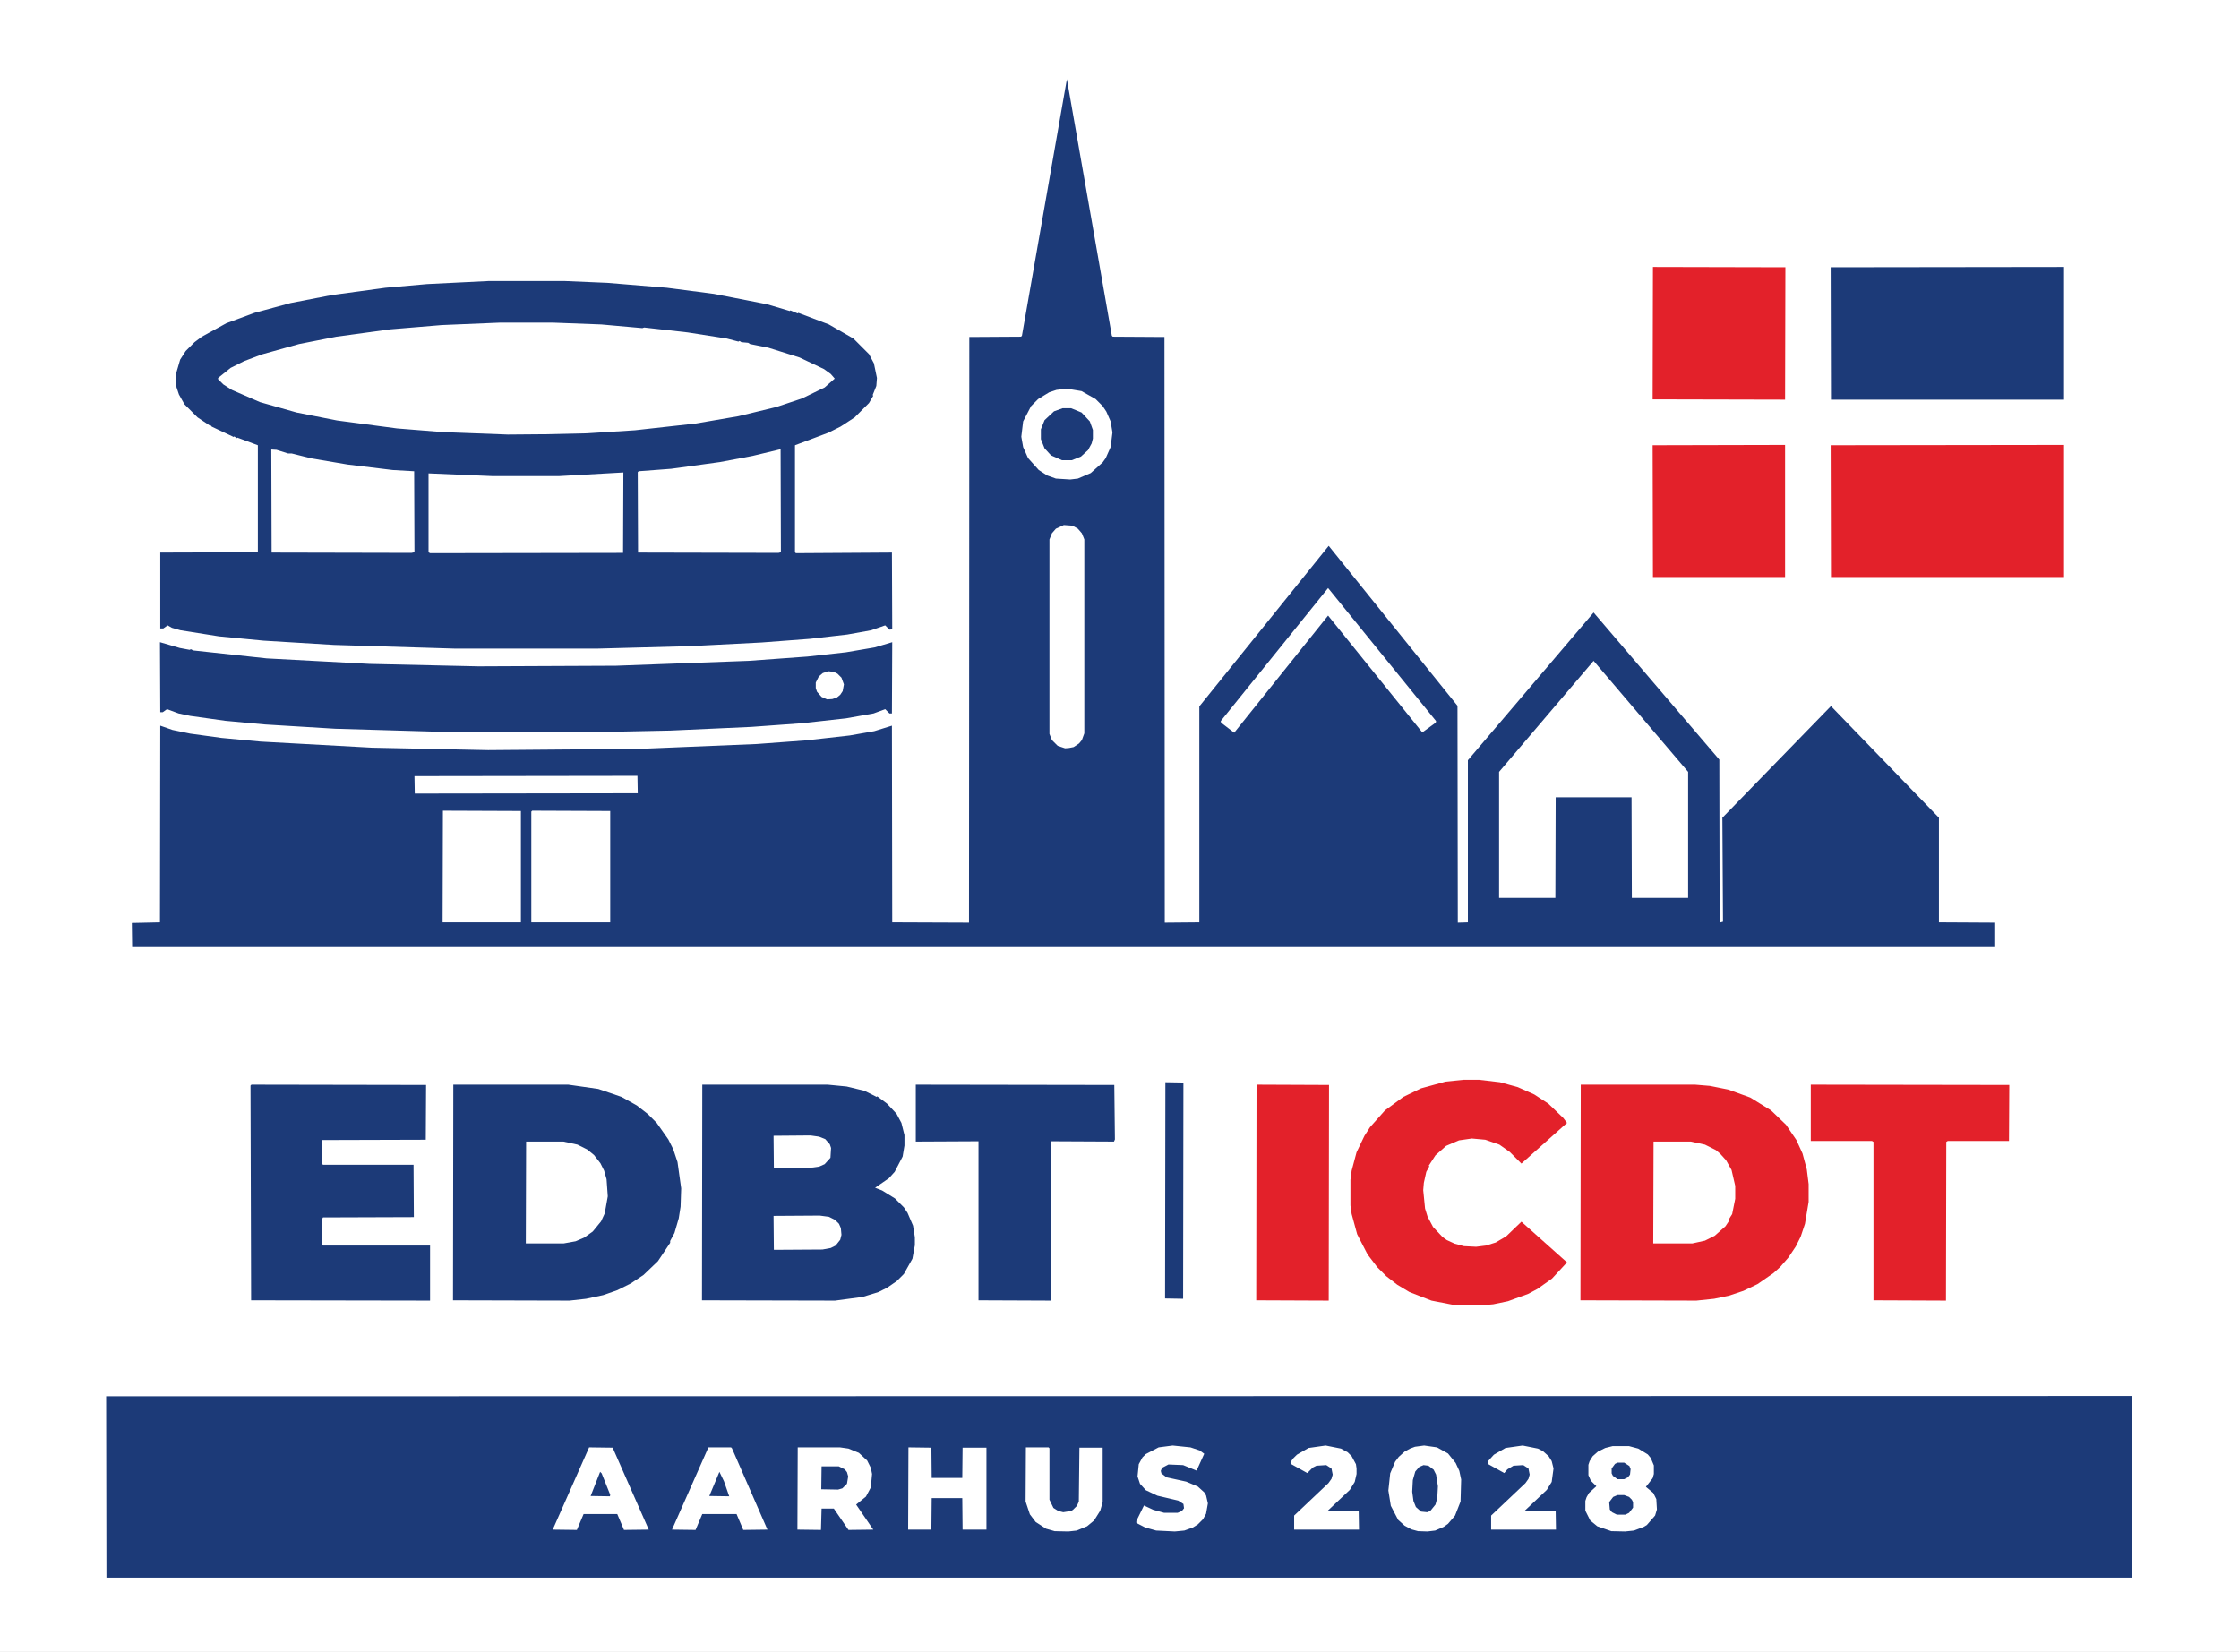
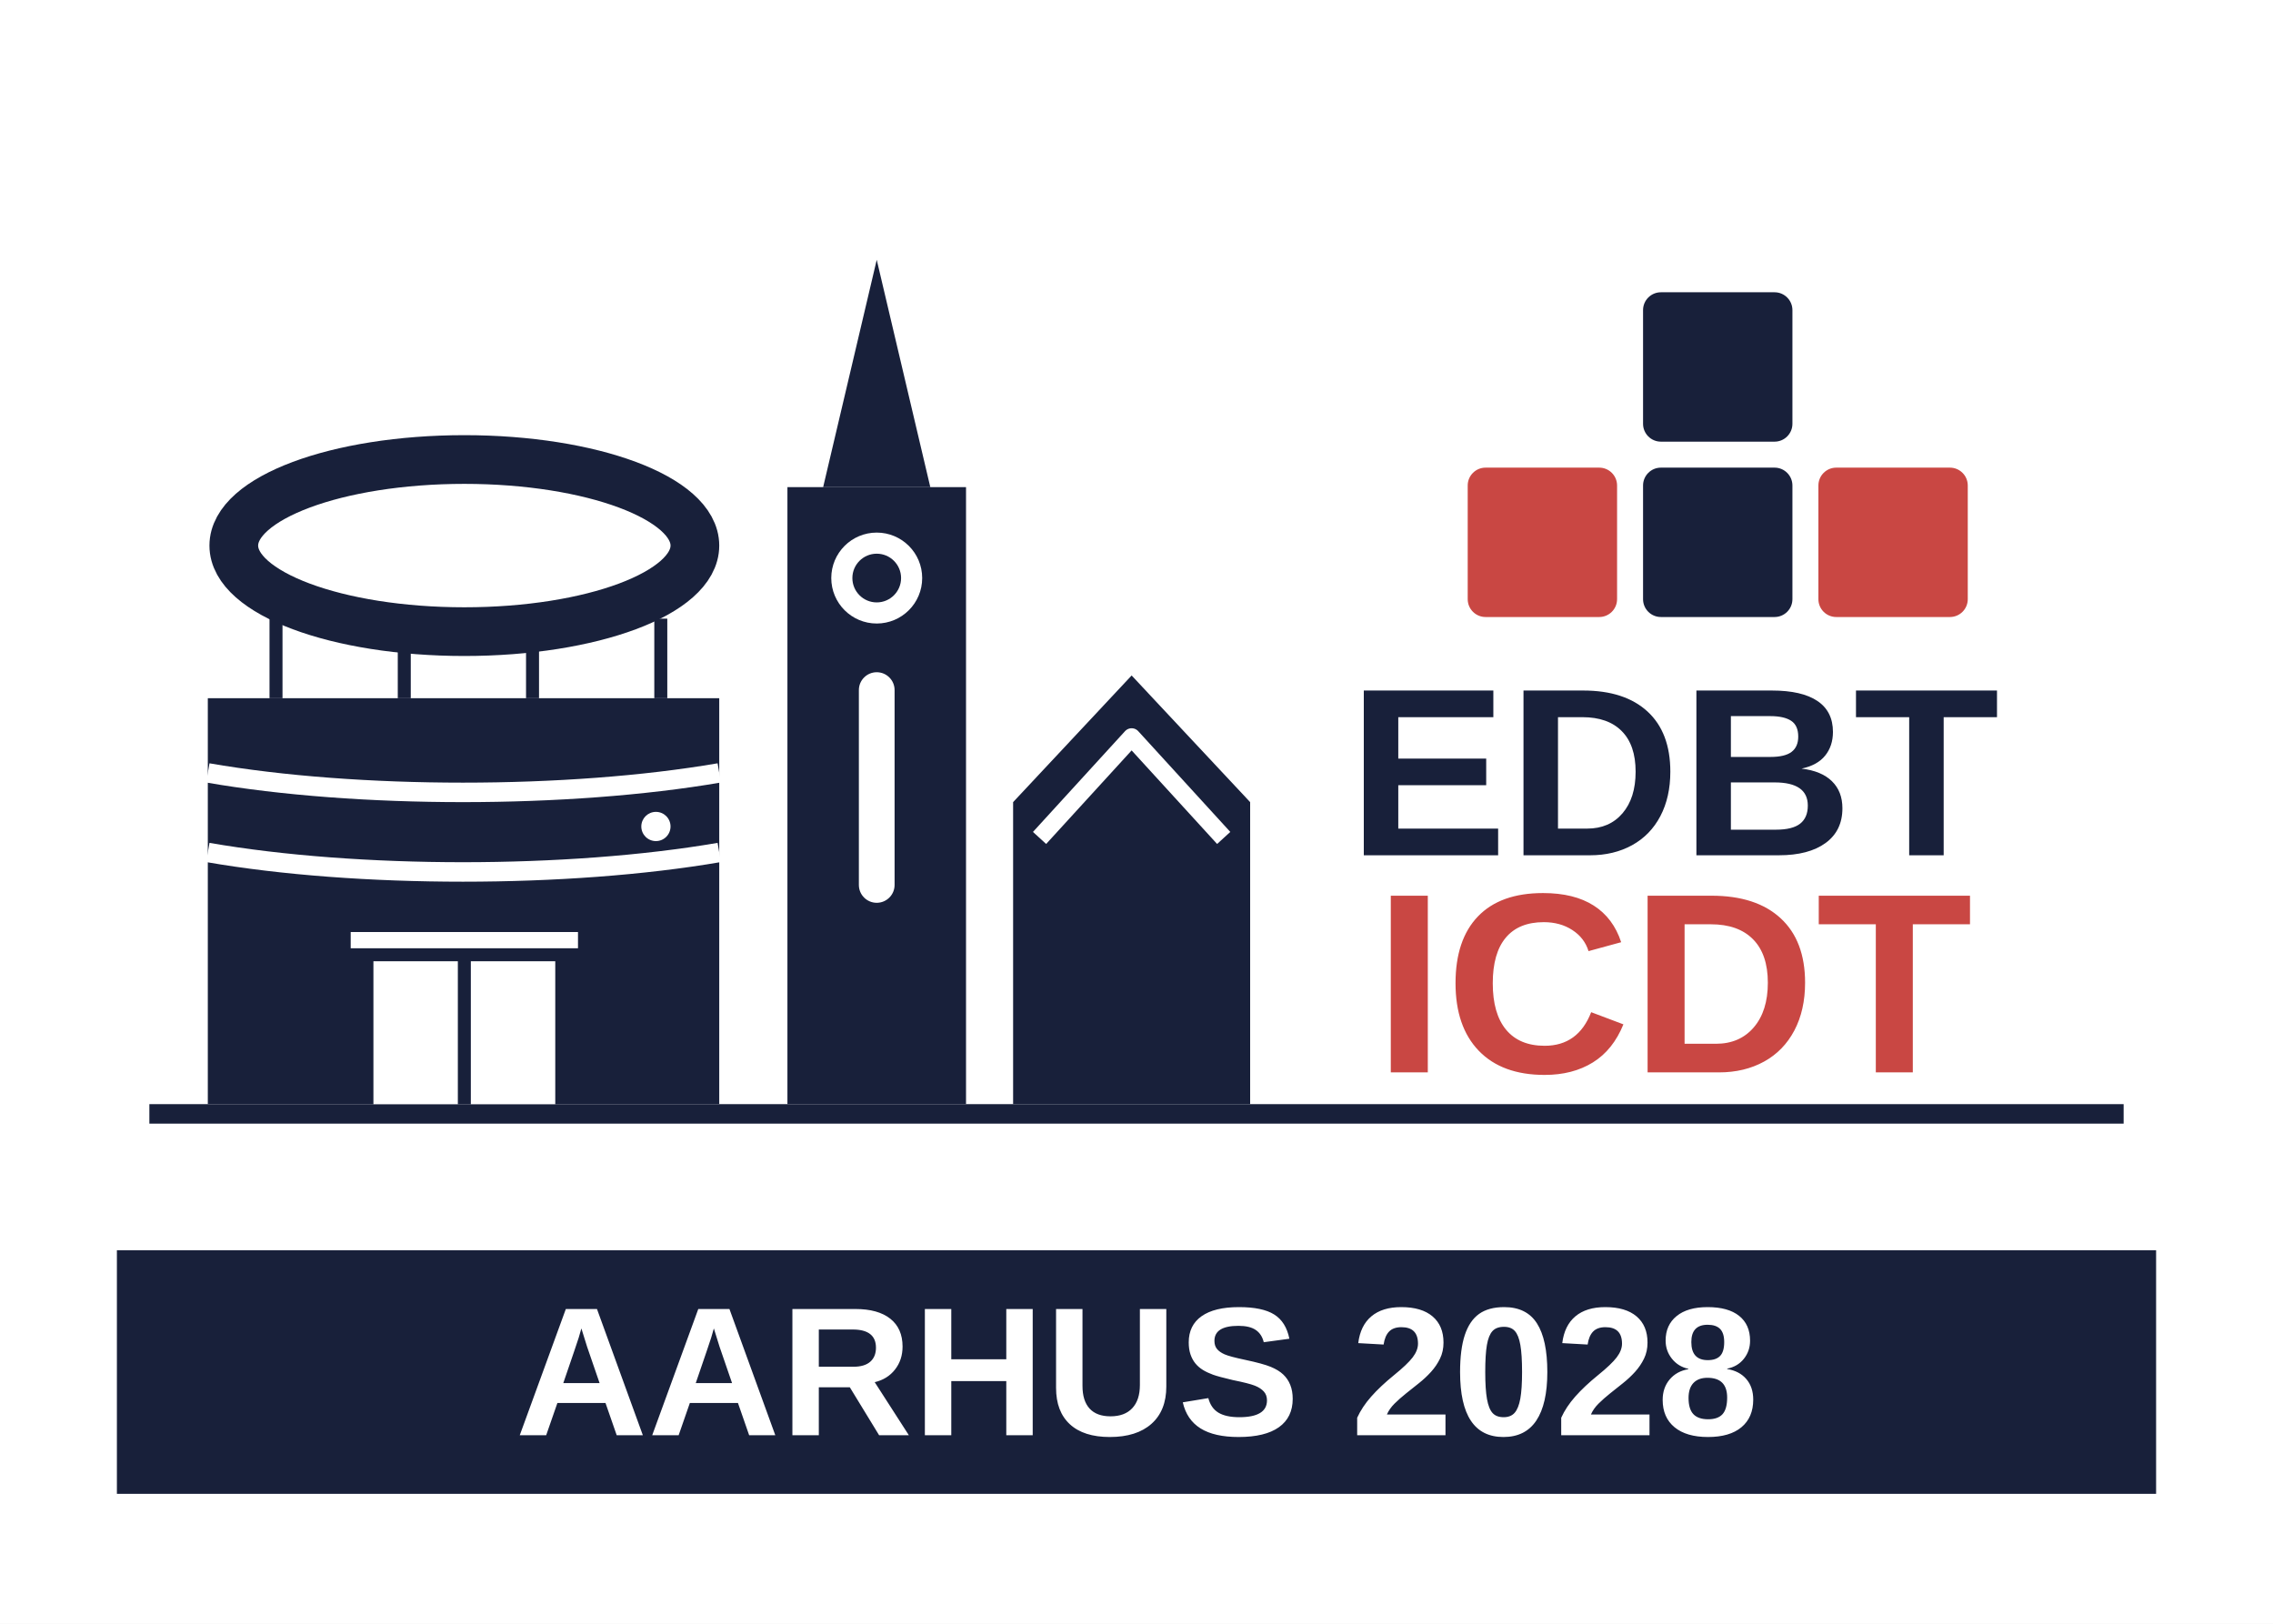
- <svg xmlns="http://www.w3.org/2000/svg" width="3660" height="2700" viewBox="0 0 3660 2700" version="1.1">
-   <rect x="0" y="0" width="3660" height="2700" fill="#ffffff" />
-   <g id="blue-artwork" fill="#1c3a78" fill-rule="evenodd" clip-rule="evenodd">
-     <path d="M 3260 1548.5 L 216 1548.5 L 215.5 1509 L 261.5 1508 L 262 1186.5 L 282 1193.5 L 311 1199.5 L 362 1206.5 L 426 1212.5 L 608 1222.5 L 798 1226.5 L 1044 1224.5 L 1237 1216.5 L 1318 1210.5 L 1389 1202.5 L 1429 1195.5 L 1458 1186.5 L 1458.5 1508 L 1584 1508.5 L 1584.5 551 L 1669 550.5 L 1670.5 549 L 1744 129.5 L 1817.5 549 L 1819 550.5 L 1903.5 551 L 1904 1508.5 L 1960.5 1508 L 1960.5 1155 L 2172 892.5 L 2382.5 1154 L 2383 1508.5 L 2399.5 1508 L 2399.5 1243 L 2605 1001.5 L 2810.5 1242 L 2811 1508.5 L 2816.5 1507 L 2815.5 1337 L 2993 1154.5 L 3169.5 1337 L 3169.5 1508 L 3260 1508.5 Z M 3374 653.5 L 2993 653.5 L 2992.5 437 L 3374 436.5 Z M 977 1060.5 L 743 1060.5 L 546 1054.5 L 431 1047.5 L 358 1040.5 L 295 1030.5 L 281 1026.5 L 274 1022.5 L 267 1027.5 L 262 1027.5 L 262 903.5 L 421.5 903 L 421.5 728 L 388 715.5 L 387 716.5 L 383 713.5 L 382 714.5 L 346 697.5 L 345 695.5 L 344 696.5 L 323 682.5 L 301.5 661 L 292.5 645 L 288.5 633 L 287.5 612 L 294.5 588 L 303.5 574 L 318 559.5 L 330 550.5 L 370 528.5 L 416 511.5 L 475 495.5 L 542 482.5 L 630 470.5 L 698 464.5 L 799 459.5 L 923 459.5 L 993 462.5 L 1090 470.5 L 1167 480.5 L 1254 497.5 L 1291 508.5 L 1292 507.5 L 1304 512.5 L 1305 511.5 L 1355 530.5 L 1395 553.5 L 1420.5 579 L 1428.5 594 L 1433.5 618 L 1432.5 631 L 1426.5 646 L 1427.5 647 L 1420.5 659 L 1397 682.5 L 1374 697.5 L 1354 707.5 L 1299.5 728 L 1299.5 903 L 1301 904.5 L 1458 903.5 L 1458.5 1029 L 1454 1029.5 L 1447 1022.5 L 1424 1030.5 L 1385 1037.5 L 1324 1044.5 L 1245 1050.5 L 1128 1056.5 Z M 890.5 710 L 959 708.5 L 1038 703.5 L 1137 692.5 L 1207 680.5 L 1269 665.5 L 1311 651.5 L 1348 633.5 L 1364.5 619 L 1358 611.5 L 1347 603.5 L 1307 584.5 L 1256 568.5 L 1226 562.5 L 1223 560.5 L 1212 559.5 L 1209 557.5 L 1207 558.5 L 1188 553.5 L 1124 543.5 L 1053 535.5 L 1050 536.5 L 983 530.5 L 903 527.5 L 818 527.5 L 722 531.5 L 638 538.5 L 550 550.5 L 489 562.5 L 428 579.5 L 399 590.5 L 377 601.5 L 356.5 618 L 356.5 620 L 365 628.5 L 379 637.5 L 425 657.5 L 485 674.5 L 551 687.5 L 649 700.5 L 724 706.5 L 830 710.5 Z M 1749.5 784 L 1762 782.5 L 1783 773.5 L 1802.5 756 L 1807.5 749 L 1815.5 731 L 1818.5 707 L 1815.5 689 L 1808.5 673 L 1802.5 664 L 1791 652.5 L 1768 639.5 L 1744 635.5 L 1727 637.5 L 1715 641.5 L 1697 652.5 L 1685.5 664 L 1672.5 689 L 1669.5 714 L 1672.5 731 L 1680.5 749 L 1698 768.5 L 1712 777.5 L 1726 782.5 Z M 1752 752.5 L 1736 752.5 L 1718 744.5 L 1707.5 733 L 1701.5 718 L 1701.5 702 L 1707.5 687 L 1723 672.5 L 1737 667.5 L 1751 667.5 L 1768 674.5 L 1781.5 689 L 1786.5 703 L 1786.5 717 L 1784.5 725 L 1778.5 736 L 1767 746.5 Z M 672.5 904 L 677.5 903 L 677 770.5 L 642 768.5 L 568 759.5 L 509 749.5 L 477 741.5 L 471 741.5 L 452 735.5 L 443.5 735 L 444 903.5 Z M 1272.5 904 L 1276.5 903 L 1276 734.5 L 1230 745.5 L 1177 755.5 L 1097 766.5 L 1044 770.5 L 1042.5 772 L 1043 903.5 Z M 1018.5 904 L 1019 772.5 L 913 778.5 L 806 778.5 L 700.5 774 L 700.5 903 L 703 904.5 Z M 1747.5 1223 L 1755 1221.5 L 1764 1215.5 L 1768.5 1210 L 1772.5 1199 L 1772.5 882 L 1768.5 872 L 1762 864.5 L 1753 859.5 L 1739 858.5 L 1726 864.5 L 1719.5 872 L 1715.5 882 L 1715.5 1200 L 1719.5 1210 L 1729 1219.5 L 1741 1223.5 Z M 2017.5 1198 L 2171 1006.5 L 2325 1197.5 L 2347 1181.5 L 2347.5 1179 L 2171 961.5 L 1995.5 1179 L 1996 1181.5 Z M 949 1197.5 L 754 1197.5 L 548 1191.5 L 433 1184.5 L 368 1178.5 L 311 1170.5 L 292 1166.5 L 273 1159.5 L 266 1164.5 L 262 1164.5 L 261.5 1050 L 294 1059.5 L 310 1062.5 L 312 1061.5 L 316 1063.5 L 436 1076.5 L 604 1085.5 L 782 1089.5 L 1007 1088.5 L 1224 1080.5 L 1320 1073.5 L 1383 1066.5 L 1430 1058.5 L 1458.5 1050 L 1458 1166.5 L 1454 1166.5 L 1447 1159.5 L 1428 1166.5 L 1383 1174.5 L 1311 1182.5 L 1228 1188.5 L 1096 1194.5 Z M 2759.5 1468 L 2759.5 1262 L 2605 1080.5 L 2450.5 1262 L 2450.5 1468 L 2542.5 1468 L 2543 1303.5 L 2667 1303.5 L 2667.5 1468 Z M 1360.5 1143 L 1368 1140.5 L 1373.5 1136 L 1377.5 1130 L 1379.5 1119 L 1375.5 1108 L 1369 1101.5 L 1363 1098.5 L 1354 1097.5 L 1345 1100.5 L 1338.5 1106 L 1333.5 1116 L 1333.5 1125 L 1335.5 1131 L 1343 1139.5 L 1352 1143.5 Z M 1042.5 1297 L 1042 1268.5 L 677.5 1269 L 678 1297.5 Z M 851.5 1508 L 851.5 1326 L 724 1325.5 L 723.5 1508 Z M 997.5 1508 L 997.5 1326 L 870 1325.5 L 868.5 1327 L 868.5 1508 Z M 1934 2123.5 L 1904.5 2123 L 1905 1769.5 L 1934.5 1770 Z M 703 2126.5 L 410.5 2126 L 409.5 1775 L 411 1773.5 L 696.5 1774 L 696 1863.5 L 526.5 1864 L 526.5 1903 L 528 1904.5 L 676 1904.5 L 676.5 1990 L 528 1990.5 L 526.5 1993 L 526.5 2035 L 528 2036.5 L 703 2036.5 Z M 931 2126.5 L 740.5 2126 L 741 1773.5 L 929 1773.5 L 978 1780.5 L 1016 1793.5 L 1041 1807.5 L 1059 1821.5 L 1073.5 1836 L 1092.5 1863 L 1100.5 1879 L 1107.5 1900 L 1113.5 1943 L 1112.5 1973 L 1109.5 1992 L 1102.5 2016 L 1095.5 2029 L 1095.5 2032 L 1075.5 2062 L 1052 2084.5 L 1031 2098.5 L 1009 2109.5 L 986 2117.5 L 958 2123.5 Z M 1365 2126.5 L 1147.5 2126 L 1148 1773.5 L 1353 1773.5 L 1384 1776.5 L 1413 1783.5 L 1433 1793.5 L 1434 1792.5 L 1450 1804.5 L 1465.5 1821 L 1473.5 1836 L 1478.5 1856 L 1478.5 1873 L 1475.5 1891 L 1462.5 1916 L 1453 1926.5 L 1430.5 1942 L 1442 1946.5 L 1463 1959.5 L 1477.5 1974 L 1483.5 1983 L 1492.5 2004 L 1495.5 2023 L 1495.5 2036 L 1491.5 2058 L 1477.5 2083 L 1466 2094.5 L 1450 2105.5 L 1436 2112.5 L 1410 2120.5 Z M 1718 2126.5 L 1599.5 2126 L 1599.5 1866 L 1497 1866.5 L 1497 1773.5 L 1821.5 1774 L 1822.5 1863 L 1821 1866.5 L 1718.5 1866 Z M 1328.5 1909 L 1339 1907.5 L 1348 1903.5 L 1357.5 1893 L 1358.5 1877 L 1356.5 1871 L 1349 1862.5 L 1339 1858.5 L 1325 1856.5 L 1264.5 1857 L 1265 1909.5 Z M 921.5 2033 L 941 2029.5 L 955 2023.5 L 969 2013.5 L 982.5 1997 L 988.5 1984 L 993.5 1956 L 991.5 1928 L 987.5 1914 L 981.5 1902 L 971 1888.5 L 960 1879.5 L 944 1871.5 L 921 1866.5 L 860 1866.5 L 859.5 2033 Z M 1344.5 2043 L 1358 2040.5 L 1366 2036.5 L 1373.5 2027 L 1375.5 2019 L 1374.5 2008 L 1371.5 2001 L 1365 1994.5 L 1355 1989.5 L 1340 1987.5 L 1264.5 1988 L 1265 2043.5 Z M 3485 2579.5 L 174 2579.5 L 173.5 2283 L 3485 2282.5 Z M 1920.5 2504 L 1936 2502.5 L 1950 2497.5 L 1958 2492.5 L 1966.5 2484 L 1971.5 2475 L 1974.5 2458 L 1971.5 2445 L 1968.5 2440 L 1958 2430.5 L 1939 2422.5 L 1907 2415.5 L 1898.5 2409 L 1897.5 2405 L 1899.5 2400 L 1910 2394.5 L 1934 2395.5 L 1956 2404.5 L 1968.5 2377 L 1961 2371.5 L 1946 2366.5 L 1917 2363.5 L 1894 2366.5 L 1873 2377.5 L 1867.5 2383 L 1861.5 2394 L 1859.5 2414 L 1863.5 2426 L 1873 2436.5 L 1892 2445.5 L 1926 2453.5 L 1934.5 2459 L 1935.5 2466 L 1932 2470.5 L 1925 2473.5 L 1903 2473.5 L 1885 2468.5 L 1870 2461.5 L 1857.5 2487 L 1857.5 2490 L 1872 2497.5 L 1890 2502.5 Z M 2221.5 2501 L 2221 2470.5 L 2170.5 2470 L 2206.5 2436 L 2214.5 2423 L 2217.5 2410 L 2217.5 2401 L 2216.5 2394 L 2209.5 2381 L 2203 2374.5 L 2192 2368.5 L 2167 2363.5 L 2139 2367.5 L 2120 2378.5 L 2113.5 2385 L 2109.5 2391 L 2110 2393.5 L 2137 2408.5 L 2146 2399.5 L 2152 2396.5 L 2168 2395.5 L 2176.5 2401 L 2178.5 2411 L 2176.5 2418 L 2171.5 2425 L 2115.5 2478 L 2115.5 2501 Z M 2333.5 2504 L 2346 2502.5 L 2360 2496.5 L 2367 2491.5 L 2378.5 2478 L 2387.5 2455 L 2388.5 2419 L 2385.5 2405 L 2379.5 2392 L 2367 2376.5 L 2349 2366.5 L 2328 2363.5 L 2313 2365.5 L 2305 2368.5 L 2296 2373.5 L 2286.5 2382 L 2280.5 2390 L 2272.5 2409 L 2269.5 2437 L 2273.5 2462 L 2285.5 2485 L 2296 2494.5 L 2307 2500.5 L 2318 2503.5 Z M 2543.5 2501 L 2543 2470.5 L 2492.5 2470 L 2528.5 2436 L 2536.5 2423 L 2539.5 2401 L 2536.5 2389 L 2531.5 2381 L 2522 2372.5 L 2514 2368.5 L 2489 2363.5 L 2461 2367.5 L 2442 2378.5 L 2432.5 2389 L 2432 2393.5 L 2459 2408.5 L 2464 2402.5 L 2474 2396.5 L 2490 2395.5 L 2498.5 2401 L 2500.5 2411 L 2498.5 2418 L 2493.5 2425 L 2437.5 2478 L 2437.5 2501 Z M 2656.5 2504 L 2671 2502.5 L 2687 2496.5 L 2692 2493.5 L 2705.5 2478 L 2708.5 2468 L 2707.5 2451 L 2702.5 2441 L 2690.5 2431 L 2701.5 2417 L 2703.5 2410 L 2703.5 2396 L 2698.5 2384 L 2693.5 2378 L 2678 2368.5 L 2663 2364.5 L 2636 2364.5 L 2624 2367.5 L 2612 2373.5 L 2603.5 2381 L 2598.5 2389 L 2596.5 2395 L 2596.5 2412 L 2600.5 2421 L 2609.5 2430 L 2597.5 2441 L 2593.5 2448 L 2591.5 2454 L 2591.5 2470 L 2599.5 2486 L 2611 2495.5 L 2634 2503.5 Z M 1060.5 2501 L 1001.5 2367 L 963 2366.5 L 903.5 2501 L 943 2501.5 L 954 2475.5 L 1009 2475.5 L 1020 2501.5 Z M 1254.5 2501 L 1196.5 2368 L 1195 2366.5 L 1158 2366.5 L 1098.5 2501 L 1137 2501.5 L 1148 2475.5 L 1204 2475.5 L 1215 2501.5 Z M 1427.5 2501 L 1399.5 2460 L 1415.5 2447 L 1423.5 2432 L 1425.5 2410 L 1423.5 2400 L 1417.5 2388 L 1404 2375.5 L 1387 2368.5 L 1373 2366.5 L 1304 2366.5 L 1303.5 2501 L 1342 2501.5 L 1343 2466.5 L 1363 2466.5 L 1387 2501.5 Z M 1612.5 2501 L 1612.5 2367 L 1573.5 2367 L 1573 2416.5 L 1523 2416.5 L 1522.5 2367 L 1485 2366.5 L 1484.5 2501 L 1522.5 2501 L 1523 2449.5 L 1573 2449.5 L 1573.5 2501 Z M 1746.5 2504 L 1760 2502.5 L 1777 2495.5 L 1788.5 2486 L 1798.5 2470 L 1802.5 2456 L 1802.5 2367 L 1764.5 2367 L 1763.5 2455 L 1760.5 2462 L 1754 2468.5 L 1751 2470.5 L 1738 2472.5 L 1730 2470.5 L 1722 2465.5 L 1715.5 2452 L 1715.5 2368 L 1714 2366.5 L 1677 2366.5 L 1676.5 2455 L 1683.5 2476 L 1693 2488.5 L 1710 2499.5 L 1724 2503.5 Z M 2655 2418.5 L 2644 2418.5 L 2636.5 2413 L 2634.5 2409 L 2634.5 2401 L 2640 2393.5 L 2644 2391.5 L 2655 2391.5 L 2663.5 2397 L 2665.5 2402 L 2664.5 2411 L 2661 2415.5 Z M 2333 2472.5 L 2323 2471.5 L 2314.5 2464 L 2310.5 2454 L 2308.5 2439 L 2309.5 2420 L 2313.5 2406 L 2320 2398.5 L 2327 2395.5 L 2335 2396.5 L 2343.5 2403 L 2347.5 2411 L 2350.5 2430 L 2349.5 2449 L 2346.5 2460 L 2338 2470.5 Z M 1370 2435.5 L 1342.5 2435 L 1343 2397.5 L 1371 2397.5 L 1381 2402.5 L 1384.5 2407 L 1386.5 2414 L 1384.5 2426 L 1377 2433.5 Z M 997 2446.5 L 965.5 2446 L 981 2406.5 L 983.5 2409 L 997.5 2444 Z M 1192 2446.5 L 1159.5 2446 L 1176 2406.5 L 1183.5 2422 Z M 2657 2476.5 L 2643 2476.5 L 2635 2472.5 L 2631.5 2468 L 2630.5 2456 L 2637 2447.5 L 2644 2444.5 L 2655 2444.5 L 2663 2447.5 L 2667.5 2452 L 2669.5 2456 L 2669.5 2465 L 2663 2473.5 Z" />
+ <svg xmlns="http://www.w3.org/2000/svg" width="1400" height="1000" viewBox="0 0 1400 1000">
+   <rect width="1400" height="1000" fill="#FFFFFF" />
+   <g id="skyline" fill="#18203A" stroke="#18203A" stroke-linejoin="round">
+     <rect x="92" y="680" width="1216" height="12" stroke="none" />
+     <rect x="128" y="430" width="315" height="250" stroke="none" />
+     <rect x="166" y="379" width="8" height="51" stroke="none" />
+     <rect x="245" y="379" width="8" height="51" stroke="none" />
+     <rect x="324" y="379" width="8" height="51" stroke="none" />
+     <rect x="403" y="381" width="8" height="49" stroke="none" />
+     <ellipse cx="286" cy="336" rx="142" ry="53" fill="none" stroke-width="30" />
+     <path d="M128 476 C220 492 350 492 443 476" fill="none" stroke="#FFFFFF" stroke-width="12" />
+     <path d="M128 525 C220 541 350 541 443 525" fill="none" stroke="#FFFFFF" stroke-width="12" />
+     <circle cx="404" cy="509" r="9" fill="#FFFFFF" stroke="none" />
+     <rect x="230" y="592" width="52" height="88" fill="#FFFFFF" stroke="none" />
+     <rect x="290" y="592" width="52" height="88" fill="#FFFFFF" stroke="none" />
+     <rect x="216" y="574" width="140" height="10" fill="#FFFFFF" stroke="none" />
+     <rect x="485" y="300" width="110" height="380" stroke="none" />
+     <path d="M507 300 L540 160 L573 300 Z" stroke="none" />
+     <circle cx="540" cy="356" r="28" fill="#FFFFFF" stroke="none" />
+     <circle cx="540" cy="356" r="15" stroke="none" />
+     <rect x="529" y="414" width="22" height="142" rx="11" fill="#FFFFFF" stroke="none" />
+     <path d="M624 680 L624 494 L697 416 L770 494 L770 680 Z" stroke="none" />
+     <path d="M644 512 L697 454 L750 512" fill="none" stroke="#FFFFFF" stroke-width="11" stroke-linecap="square" />
  </g>
-   <g id="red-artwork" fill="#e3212a" fill-rule="evenodd" clip-rule="evenodd">
-     <path d="M 2918 653.5 L 2701.5 653 L 2702 436.5 L 2918.5 437 Z M 2918 943.5 L 2702 943.5 L 2701.5 728 L 2918 727.5 Z M 3374 943.5 L 2993 943.5 L 2992.5 728 L 3374 727.5 Z M 2419 2134.5 L 2376 2133.5 L 2340 2126.5 L 2304 2112.5 L 2284 2100.5 L 2266 2086.5 L 2251.5 2072 L 2235.5 2051 L 2218.5 2018 L 2209.5 1985 L 2207.5 1971 L 2207.5 1929 L 2209.5 1914 L 2217.5 1884 L 2230.5 1857 L 2239.5 1843 L 2264 1815.5 L 2294 1793.5 L 2323 1779.5 L 2363 1768.5 L 2392 1765.5 L 2418 1765.5 L 2452 1769.5 L 2481 1777.5 L 2508 1789.5 L 2531 1804.5 L 2555.5 1828 L 2561.5 1836 L 2487 1902.5 L 2468 1883.5 L 2451 1871.5 L 2428 1863.5 L 2406 1861.5 L 2385 1864.5 L 2364 1873.5 L 2346.5 1889 L 2335.5 1906 L 2336.5 1907 L 2331.5 1916 L 2327.5 1934 L 2326.5 1946 L 2329.5 1976 L 2333.5 1989 L 2342.5 2006 L 2358 2022.5 L 2365 2027.5 L 2378 2033.5 L 2393 2037.5 L 2413 2038.5 L 2429 2036.5 L 2445 2031.5 L 2462 2021.5 L 2487 1997.5 L 2561.5 2064 L 2537 2090.5 L 2513 2107.5 L 2498 2115.5 L 2465 2127.5 L 2441 2132.5 Z M 2172 2126.5 L 2053.5 2126 L 2054 1773.5 L 2172.5 1774 Z M 2773 2126.5 L 2583.5 2126 L 2584 1773.5 L 2771 1773.5 L 2795 1775.5 L 2825 1781.5 L 2861 1794.5 L 2895 1815.5 L 2919.5 1839 L 2936.5 1864 L 2946.5 1886 L 2953.5 1912 L 2956.5 1936 L 2956.5 1965 L 2950.5 2001 L 2943.5 2022 L 2935.5 2038 L 2923.5 2056 L 2910 2071.5 L 2899 2081.5 L 2873 2099.5 L 2850 2110.5 L 2826 2118.5 L 2802 2123.5 Z M 3181 2126.5 L 3062.5 2126 L 3062.5 1867 L 3060 1865.5 L 2960 1865.5 L 2960 1773.5 L 3284.5 1774 L 3284 1865.5 L 3184 1865.5 L 3181.5 1867 Z M 2766.5 2033 L 2787 2028.5 L 2803 2020.5 L 2820.5 2005 L 2826.5 1996 L 2826.5 1993 L 2831.5 1985 L 2836.5 1960 L 2836.5 1939 L 2830.5 1913 L 2821.5 1897 L 2812 1886.5 L 2805 1880.5 L 2787 1871.5 L 2764 1866.5 L 2703 1866.5 L 2702.5 2033 Z" />
+   <g id="cross-emblem">
+     <rect x="1012" y="180" width="92" height="92" rx="11" fill="#18203A" />
+     <rect x="904" y="288" width="92" height="92" rx="11" fill="#C94743" />
+     <rect x="1012" y="288" width="92" height="92" rx="11" fill="#18203A" />
+     <rect x="1120" y="288" width="92" height="92" rx="11" fill="#C94743" />
  </g>
+   <path id="EDBT" d="M840.00,526.73 L840.00,425.27 L919.79,425.27 L919.79,441.68 L861.24,441.68 L861.24,467.19 L915.39,467.19 L915.39,483.59 L861.24,483.59 L861.24,510.30 L922.74,510.30 L922.74,526.73 L840.00,526.73 Z M1028.80,475.25 Q1028.80,490.94 1022.65,502.65 Q1016.50,514.33 1005.23,520.53 Q993.96,526.73 979.40,526.73 L938.36,526.73 L938.36,425.27 L975.09,425.27 Q1000.71,425.27 1014.75,438.20 Q1028.80,451.13 1028.80,475.25 Z M1007.42,475.25 Q1007.42,458.89 998.92,450.30 Q990.44,441.68 974.65,441.68 L959.61,441.68 L959.61,510.30 L977.60,510.30 Q991.29,510.30 999.35,500.87 Q1007.42,491.45 1007.42,475.25 Z M1134.79,497.79 Q1134.79,511.61 1124.42,519.17 Q1114.05,526.73 1095.62,526.73 L1044.86,526.73 L1044.86,425.27 L1091.31,425.27 Q1109.88,425.27 1119.42,431.72 Q1128.96,438.15 1128.96,450.76 Q1128.96,459.40 1124.17,465.34 Q1119.40,471.29 1109.61,473.36 Q1121.91,474.81 1128.34,481.13 Q1134.79,487.42 1134.79,497.79 Z M1113.48,496.13 Q1113.48,481.86 1093.04,481.86 L1066.10,481.86 L1066.10,510.97 L1093.82,510.97 Q1104.05,510.97 1108.76,507.26 Q1113.48,503.55 1113.48,496.13 Z M1107.58,453.64 Q1107.58,446.79 1103.22,443.91 Q1098.87,441.03 1090.30,441.03 L1066.10,441.03 L1066.10,466.17 L1090.44,466.17 Q1099.45,466.17 1103.50,463.04 Q1107.58,459.91 1107.58,453.64 Z M1197.16,441.68 L1197.16,526.73 L1175.92,526.73 L1175.92,441.68 L1143.15,441.68 L1143.15,425.27 L1230.00,425.27 L1230.00,441.68 L1197.16,441.68 Z" fill="#18203A" fill-rule="nonzero" />
+   <path id="ICDT" d="M856.63,660.44 L856.63,551.63 L879.42,551.63 L879.42,660.44 L856.63,660.44 Z M951.39,644.06 Q972.02,644.06 980.05,623.37 L999.90,630.86 Q993.50,646.63 981.09,654.31 Q968.69,662.00 951.39,662.00 Q925.14,662.00 910.81,647.12 Q896.50,632.25 896.50,605.53 Q896.50,578.74 910.31,564.38 Q924.13,550.00 950.40,550.00 Q969.55,550.00 981.59,557.69 Q993.65,565.37 998.52,580.27 L978.42,585.76 Q975.88,577.58 968.42,572.76 Q960.98,567.92 950.87,567.92 Q935.42,567.92 927.42,577.51 Q919.43,587.07 919.43,605.53 Q919.43,624.29 927.64,634.17 Q935.87,644.06 951.39,644.06 Z M1111.80,605.23 Q1111.80,622.06 1105.20,634.62 Q1098.60,647.15 1086.52,653.80 Q1074.43,660.44 1058.81,660.44 L1014.80,660.44 L1014.80,551.63 L1054.19,551.63 Q1081.67,551.63 1096.72,565.50 Q1111.80,579.36 1111.80,605.23 Z M1088.86,605.23 Q1088.86,587.69 1079.74,578.47 Q1070.65,569.23 1053.72,569.23 L1037.58,569.23 L1037.58,642.82 L1056.89,642.82 Q1071.56,642.82 1080.21,632.71 Q1088.86,622.61 1088.86,605.23 Z M1178.15,569.23 L1178.15,660.44 L1155.36,660.44 L1155.36,569.23 L1120.22,569.23 L1120.22,551.63 L1213.37,551.63 L1213.37,569.23 L1178.15,569.23 Z" fill="#C94743" fill-rule="nonzero" />
+   <rect id="banner" x="72" y="770" width="1256" height="150" fill="#18203A" />
+   <path id="AARHUS-2028" d="M379.84,883.89 L372.94,864.03 L343.32,864.03 L336.41,883.89 L320.14,883.89 L348.51,806.17 L367.69,806.17 L395.94,883.89 L379.84,883.89 Z M369.30,851.78 L361.62,829.45 L358.09,818.13 Q357.21,821.33 356.43,823.87 Q355.67,826.41 346.95,851.78 L369.30,851.78 Z M461.42,883.89 L454.52,864.03 L424.90,864.03 L418.00,883.89 L401.72,883.89 L430.09,806.17 L449.28,806.17 L477.52,883.89 L461.42,883.89 Z M450.89,851.78 L443.21,829.45 L439.68,818.13 Q438.79,821.33 438.02,823.87 Q437.26,826.41 428.54,851.78 L450.89,851.78 Z M541.46,883.89 L523.42,854.37 L504.33,854.37 L504.33,883.89 L488.06,883.89 L488.06,806.17 L526.89,806.17 Q540.80,806.17 548.36,812.15 Q555.91,818.13 555.91,829.32 Q555.91,837.50 551.27,843.43 Q546.65,849.36 538.76,851.23 L559.78,883.89 L541.46,883.89 Z M539.53,830.00 Q539.53,818.79 525.18,818.79 L504.33,818.79 L504.33,841.73 L525.62,841.73 Q532.47,841.73 536.00,838.65 Q539.53,835.56 539.53,830.00 Z M619.80,883.89 L619.80,850.56 L585.92,850.56 L585.92,883.89 L569.65,883.89 L569.65,806.17 L585.92,806.17 L585.92,837.11 L619.80,837.11 L619.80,806.17 L636.07,806.17 L636.07,883.89 L619.80,883.89 Z M683.55,885.00 Q667.51,885.00 658.98,877.16 Q650.46,869.32 650.46,854.76 L650.46,806.17 L666.73,806.17 L666.73,853.49 Q666.73,862.71 671.11,867.49 Q675.50,872.26 683.99,872.26 Q692.72,872.26 697.39,867.26 Q702.09,862.26 702.09,852.94 L702.09,806.17 L718.36,806.17 L718.36,853.93 Q718.36,868.72 709.24,876.86 Q700.11,885.00 683.55,885.00 Z M796.21,861.49 Q796.21,872.91 787.73,878.96 Q779.26,885.00 762.88,885.00 Q747.93,885.00 739.44,879.70 Q730.95,874.39 728.51,863.64 L744.24,861.05 Q745.85,867.22 750.47,870.01 Q755.11,872.80 763.32,872.80 Q780.37,872.80 780.37,862.42 Q780.37,859.12 778.41,856.97 Q776.46,854.81 772.89,853.38 Q769.34,851.95 759.24,849.91 Q750.52,847.86 747.10,846.62 Q743.69,845.39 740.92,843.71 Q738.17,842.02 736.24,839.65 Q734.32,837.27 733.24,834.07 Q732.17,830.88 732.17,826.73 Q732.17,816.21 740.07,810.61 Q748.00,805.00 763.11,805.00 Q777.57,805.00 784.80,809.54 Q792.06,814.06 794.16,824.47 L778.38,826.62 Q777.18,821.61 773.45,819.07 Q769.73,816.53 762.77,816.53 Q748.00,816.53 748.00,825.79 Q748.00,828.83 749.57,830.77 Q751.14,832.70 754.23,834.07 Q757.32,835.45 766.75,837.44 Q777.94,839.81 782.76,841.82 Q787.59,843.83 790.40,846.52 Q793.22,849.18 794.71,852.91 Q796.21,856.63 796.21,861.49 Z M835.92,883.89 L835.92,873.14 Q838.96,866.45 844.56,860.11 Q850.15,853.77 858.64,846.87 Q866.81,840.25 870.10,835.96 Q873.38,831.65 873.38,827.51 Q873.38,817.36 863.18,817.36 Q858.20,817.36 855.59,820.04 Q852.98,822.71 852.20,828.05 L836.58,827.17 Q837.90,816.37 844.66,810.68 Q851.42,805.00 863.05,805.00 Q875.64,805.00 882.37,810.74 Q889.09,816.47 889.09,826.85 Q889.09,832.31 886.94,836.72 Q884.80,841.13 881.43,844.86 Q878.06,848.58 873.95,851.85 Q869.85,855.10 865.99,858.19 Q862.12,861.28 858.94,864.42 Q855.78,867.56 854.23,871.14 L890.31,871.14 L890.31,883.89 L835.92,883.89 Z M953.04,845.00 Q953.04,864.68 946.27,874.85 Q939.51,885.00 926.01,885.00 Q899.30,885.00 899.30,845.00 Q899.30,831.04 902.21,822.21 Q905.14,813.38 910.99,809.20 Q916.85,805.00 926.45,805.00 Q940.24,805.00 946.63,814.99 Q953.04,824.96 953.04,845.00 Z M937.48,845.00 Q937.48,834.23 936.42,828.28 Q935.38,822.32 933.05,819.74 Q930.74,817.14 926.33,817.14 Q921.65,817.14 919.25,819.77 Q916.85,822.39 915.82,828.32 Q914.80,834.23 914.80,845.00 Q914.80,855.64 915.88,861.63 Q916.95,867.61 919.30,870.21 Q921.65,872.80 926.12,872.80 Q930.53,872.80 932.93,870.07 Q935.33,867.33 936.41,861.33 Q937.48,855.31 937.48,845.00 Z M961.59,883.89 L961.59,873.14 Q964.62,866.45 970.22,860.11 Q975.81,853.77 984.30,846.87 Q992.48,840.25 995.76,835.96 Q999.04,831.65 999.04,827.51 Q999.04,817.36 988.84,817.36 Q983.86,817.36 981.25,820.04 Q978.64,822.71 977.86,828.05 L962.24,827.17 Q963.56,816.37 970.32,810.68 Q977.08,805.00 988.72,805.00 Q1001.30,805.00 1008.03,810.74 Q1014.75,816.47 1014.75,826.85 Q1014.75,832.31 1012.60,836.72 Q1010.46,841.13 1007.09,844.86 Q1003.72,848.58 999.61,851.85 Q995.51,855.10 991.65,858.19 Q987.78,861.28 984.60,864.42 Q981.44,867.56 979.89,871.14 L1015.97,871.14 L1015.97,883.89 L961.59,883.89 Z M1079.86,861.98 Q1079.86,872.91 1072.62,878.96 Q1065.40,885.00 1051.99,885.00 Q1038.70,885.00 1031.39,878.98 Q1024.08,872.96 1024.08,862.11 Q1024.08,854.66 1028.39,849.55 Q1032.70,844.45 1039.92,843.23 L1039.92,843.01 Q1033.63,841.63 1029.77,836.77 Q1025.90,831.92 1025.90,825.58 Q1025.90,816.03 1032.66,810.53 Q1039.42,805.00 1051.78,805.00 Q1064.42,805.00 1071.16,810.38 Q1077.92,815.77 1077.92,825.69 Q1077.92,832.03 1074.09,836.83 Q1070.26,841.63 1063.80,842.90 L1063.80,843.13 Q1071.30,844.33 1075.57,849.27 Q1079.86,854.21 1079.86,861.98 Z M1063.80,860.71 Q1063.80,848.53 1051.67,848.53 Q1046.04,848.53 1043.02,851.73 Q1040.02,854.92 1040.02,860.94 Q1040.02,867.77 1043.00,870.93 Q1045.99,874.07 1052.11,874.07 Q1058.11,874.07 1060.96,870.93 Q1063.80,867.77 1063.80,860.71 Z M1061.98,826.52 Q1061.98,820.99 1059.44,818.43 Q1056.91,815.87 1051.78,815.87 Q1041.73,815.87 1041.73,826.52 Q1041.73,837.66 1051.88,837.66 Q1056.97,837.66 1059.47,835.06 Q1061.98,832.47 1061.98,826.52 Z" fill="#FFFFFF" fill-rule="nonzero" />
</svg>
